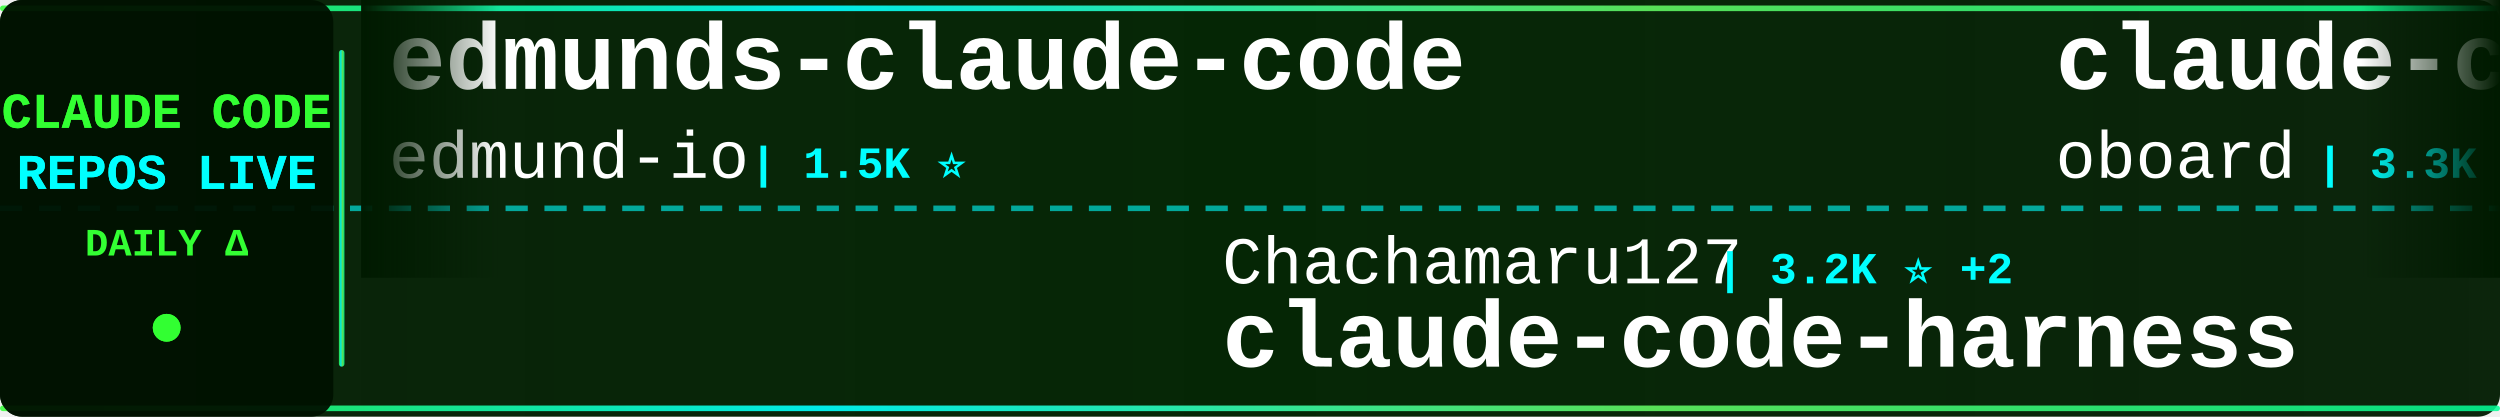
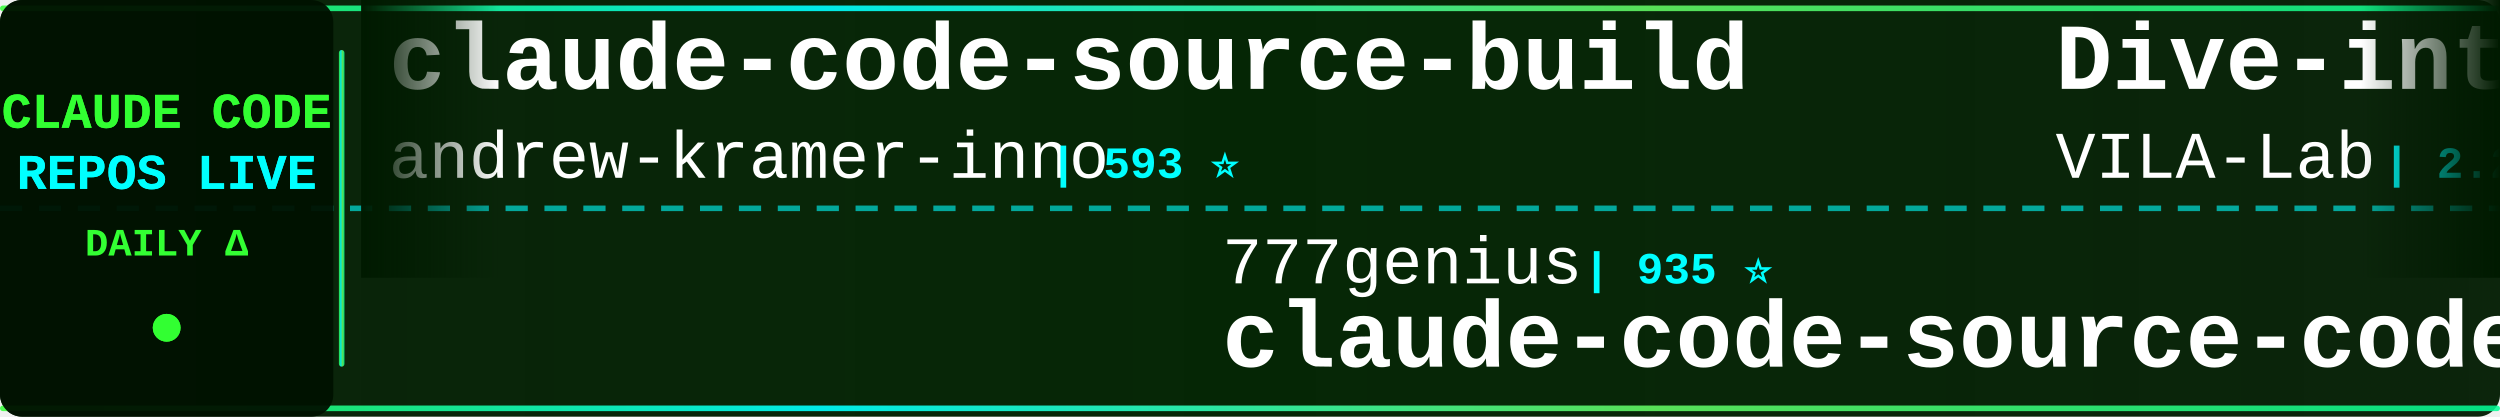
<svg xmlns="http://www.w3.org/2000/svg" width="900" height="150">
  <defs>
    <linearGradient id="tickerBg" x1="0%" y1="0%" x2="100%" y2="0%">
      <stop offset="0%" style="stop-color:#001a00;stop-opacity:0.95" />
      <stop offset="50%" style="stop-color:#002200;stop-opacity:0.98" />
      <stop offset="100%" style="stop-color:#001a00;stop-opacity:0.95" />
    </linearGradient>
    <linearGradient id="borderGrad" x1="0%" y1="0%" x2="100%" y2="0%">
      <stop offset="0%" style="stop-color:#33ff33;stop-opacity:0.85">
        <animate attributeName="stop-opacity" values="0.85;1;0.85" dur="2s" repeatCount="indefinite" />
      </stop>
      <stop offset="33%" style="stop-color:#00ffff;stop-opacity:0.9">
        <animate attributeName="stop-opacity" values="0.9;1;0.9" dur="2.2s" repeatCount="indefinite" />
      </stop>
      <stop offset="66%" style="stop-color:#66ff66;stop-opacity:0.85">
        <animate attributeName="stop-opacity" values="0.85;1;0.85" dur="1.8s" repeatCount="indefinite" />
      </stop>
      <stop offset="100%" style="stop-color:#00ff99;stop-opacity:0.85">
        <animate attributeName="stop-opacity" values="0.85;1;0.85" dur="2s" repeatCount="indefinite" />
      </stop>
    </linearGradient>
    <filter id="textGlow">
      <feGaussianBlur stdDeviation="0.1" result="coloredBlur" />
      <feMerge>
        <feMergeNode in="coloredBlur" />
        <feMergeNode in="SourceGraphic" />
      </feMerge>
    </filter>
    <filter id="metricGlow">
      <feGaussianBlur stdDeviation="0.2" result="coloredBlur" />
      <feMerge>
        <feMergeNode in="coloredBlur" />
        <feMergeNode in="SourceGraphic" />
      </feMerge>
    </filter>
    <linearGradient id="leftFade" x1="0%" y1="0%" x2="100%" y2="0%">
      <stop offset="0%" style="stop-color:#001a00;stop-opacity:1" />
      <stop offset="100%" style="stop-color:#001a00;stop-opacity:0" />
    </linearGradient>
    <linearGradient id="rightFade" x1="0%" y1="0%" x2="100%" y2="0%">
      <stop offset="0%" style="stop-color:#001a00;stop-opacity:0" />
      <stop offset="100%" style="stop-color:#001a00;stop-opacity:1" />
    </linearGradient>
  </defs>
  <rect width="900" height="150" fill="url(#tickerBg)" rx="8" />
  <rect x="0" y="2" width="900" height="2" fill="url(#borderGrad)" rx="1" />
  <rect x="0" y="146" width="900" height="2" fill="url(#borderGrad)" rx="1" />
  <line x1="0" y1="75" x2="900" y2="75" stroke="#00ffff" stroke-width="2" stroke-dasharray="8 6" opacity="0.6" />
  <rect x="0" y="0" width="120" height="150" fill="#001100" opacity="0.95" rx="8" />
  <text x="60" y="46" font-family="'Courier New', monospace" font-size="18" font-weight="bold" fill="#33ff33" text-anchor="middle" filter="url(#textGlow)">
    CLAUDE CODE
  </text>
  <text x="60" y="68" font-family="'Courier New', monospace" font-size="18" font-weight="bold" fill="#00ffff" text-anchor="middle" filter="url(#textGlow)">
    REPOS LIVE
  </text>
  <text x="60" y="92" font-family="'Courier New', monospace" font-size="14" font-weight="bold" fill="#33ff33" text-anchor="middle">
    DAILY Δ
  </text>
  <circle cx="60" cy="118" r="5" fill="#33ff33" filter="url(#metricGlow)">
    <animate attributeName="r" values="4;6;4" dur="1.5s" repeatCount="indefinite" />
    <animate attributeName="opacity" values="0.6;1;0.6" dur="1.5s" repeatCount="indefinite" />
  </circle>
  <rect x="122" y="18" width="2" height="114" fill="url(#borderGrad)" rx="1" />
  <clipPath id="tickerClip">
    <rect x="130" y="0" width="770" height="150" />
  </clipPath>
  <g clip-path="url(#tickerClip)">
    <g id="tickerItems">
      <animateTransform attributeName="transform" attributeType="XML" type="translate" from="0 0" to="-3000 0" dur="54s" repeatCount="indefinite" />
      <g transform="translate(0, 0)">
-         <text x="140" y="32" font-family="'Courier New', monospace" font-size="34" font-weight="bold" fill="#ffffff">edmunds-claude-code</text>
-         <text x="140" y="64" font-family="'Courier New', monospace" font-size="24" font-weight="normal" fill="#ffffff" opacity="1.0">edmund-io</text>
-         <text x="270" y="64" font-family="'Courier New', monospace" font-size="16" font-weight="bold" fill="#00ffff"> | 1.5K ⭐</text>
+         <text x="140" y="32" font-family="'Courier New', monospace" font-size="34" font-weight="bold" fill="#ffffff">claude-code-source-build</text>
+         <text x="140" y="64" font-family="'Courier New', monospace" font-size="24" font-weight="normal" fill="#ffffff" opacity="1.0">andrew-kramer-inno</text>
+         <text x="378" y="64" font-family="'Courier New', monospace" font-size="16" font-weight="bold" fill="#00ffff"> | 593 ⭐</text>
      </g>
      <g transform="translate(300, 0)">
-         <text x="140" y="102" font-family="'Courier New', monospace" font-size="24" font-weight="normal" fill="#ffffff" opacity="1.0">Chachamaru127</text>
-         <text x="318" y="102" font-family="'Courier New', monospace" font-size="16" font-weight="bold" fill="#00ffff"> | 3.2K ⭐ +2</text>
-         <text x="140" y="132" font-family="'Courier New', monospace" font-size="34" font-weight="bold" fill="#ffffff">claude-code-harness</text>
+         <text x="140" y="102" font-family="'Courier New', monospace" font-size="24" font-weight="normal" fill="#ffffff" opacity="1.0">777genius</text>
+         <text x="270" y="102" font-family="'Courier New', monospace" font-size="16" font-weight="bold" fill="#00ffff"> | 935 ⭐</text>
+         <text x="140" y="132" font-family="'Courier New', monospace" font-size="34" font-weight="bold" fill="#ffffff">claude-code-source-code</text>
      </g>
      <g transform="translate(600, 0)">
-         <text x="140" y="32" font-family="'Courier New', monospace" font-size="34" font-weight="bold" fill="#ffffff">claude-code-rev</text>
-         <text x="140" y="64" font-family="'Courier New', monospace" font-size="24" font-weight="normal" fill="#ffffff" opacity="1.0">oboard</text>
-         <text x="234" y="64" font-family="'Courier New', monospace" font-size="16" font-weight="bold" fill="#00ffff"> | 3.3K ⭐</text>
+         <text x="140" y="32" font-family="'Courier New', monospace" font-size="34" font-weight="bold" fill="#ffffff">Dive-into-Claude-Code</text>
+         <text x="140" y="64" font-family="'Courier New', monospace" font-size="24" font-weight="normal" fill="#ffffff" opacity="1.0">VILA-Lab</text>
+         <text x="258" y="64" font-family="'Courier New', monospace" font-size="16" font-weight="bold" fill="#00ffff"> | 2.2K ⭐ +1</text>
      </g>
      <g transform="translate(900, 0)">
-         <text x="140" y="102" font-family="'Courier New', monospace" font-size="24" font-weight="normal" fill="#ffffff" opacity="1.0">ding113</text>
-         <text x="246" y="102" font-family="'Courier New', monospace" font-size="16" font-weight="bold" fill="#00ffff"> | 3.4K ⭐</text>
-         <text x="140" y="132" font-family="'Courier New', monospace" font-size="34" font-weight="bold" fill="#ffffff">claude-code-hub</text>
-       </g>
-       <g transform="translate(1200, 0)">
-         <text x="140" y="32" font-family="'Courier New', monospace" font-size="34" font-weight="bold" fill="#ffffff">claude-code-templates</text>
-         <text x="140" y="64" font-family="'Courier New', monospace" font-size="24" font-weight="normal" fill="#ffffff" opacity="1.0">davila7</text>
-         <text x="246" y="64" font-family="'Courier New', monospace" font-size="16" font-weight="bold" fill="#00ffff"> | 32.6K ⭐ +4</text>
-       </g>
-       <g transform="translate(1500, 0)">
        <text x="140" y="102" font-family="'Courier New', monospace" font-size="24" font-weight="normal" fill="#ffffff" opacity="1.0">ChrisWiles</text>
        <text x="282" y="102" font-family="'Courier New', monospace" font-size="16" font-weight="bold" fill="#00ffff"> | 6.1K ⭐ +1</text>
        <text x="140" y="132" font-family="'Courier New', monospace" font-size="34" font-weight="bold" fill="#ffffff">claude-code-showcase</text>
      </g>
+       <g transform="translate(1200, 0)">
+         <text x="140" y="32" font-family="'Courier New', monospace" font-size="34" font-weight="bold" fill="#ffffff">claude-code-harness</text>
+         <text x="140" y="64" font-family="'Courier New', monospace" font-size="24" font-weight="normal" fill="#ffffff" opacity="1.0">Chachamaru127</text>
+         <text x="318" y="64" font-family="'Courier New', monospace" font-size="16" font-weight="bold" fill="#00ffff"> | 3.2K ⭐ +1</text>
+       </g>
+       <g transform="translate(1500, 0)">
+         <text x="140" y="102" font-family="'Courier New', monospace" font-size="24" font-weight="normal" fill="#ffffff" opacity="1.0">AICoderTudou</text>
+         <text x="306" y="102" font-family="'Courier New', monospace" font-size="16" font-weight="bold" fill="#00ffff"> | 493 ⭐</text>
+         <text x="140" y="132" font-family="'Courier New', monospace" font-size="34" font-weight="bold" fill="#ffffff">claude-code-tudou</text>
+       </g>
      <g transform="translate(1800, 0)">
+         <text x="140" y="32" font-family="'Courier New', monospace" font-size="34" font-weight="bold" fill="#ffffff">claude-code-from-source</text>
+         <text x="140" y="64" font-family="'Courier New', monospace" font-size="24" font-weight="normal" fill="#ffffff" opacity="1.0">alejandrobalderas</text>
+         <text x="366" y="64" font-family="'Courier New', monospace" font-size="16" font-weight="bold" fill="#00ffff"> | 3.0K ⭐</text>
+       </g>
+       <g transform="translate(2100, 0)">
+         <text x="140" y="102" font-family="'Courier New', monospace" font-size="24" font-weight="normal" fill="#ffffff" opacity="1.0">zebbern</text>
+         <text x="246" y="102" font-family="'Courier New', monospace" font-size="16" font-weight="bold" fill="#00ffff"> | 4.7K ⭐</text>
+         <text x="140" y="132" font-family="'Courier New', monospace" font-size="34" font-weight="bold" fill="#ffffff">claude-code-guide</text>
+       </g>
+       <g transform="translate(2400, 0)">
        <text x="140" y="32" font-family="'Courier New', monospace" font-size="34" font-weight="bold" fill="#ffffff">everything-claude-code-z...</text>
        <text x="140" y="64" font-family="'Courier New', monospace" font-size="24" font-weight="normal" fill="#ffffff" opacity="1.0">xu-xiang</text>
-         <text x="258" y="64" font-family="'Courier New', monospace" font-size="16" font-weight="bold" fill="#00ffff"> | 2.0K ⭐</text>
-       </g>
-       <g transform="translate(2100, 0)">
-         <text x="140" y="102" font-family="'Courier New', monospace" font-size="24" font-weight="normal" fill="#ffffff" opacity="1.0">ponponon</text>
-         <text x="258" y="102" font-family="'Courier New', monospace" font-size="16" font-weight="bold" fill="#00ffff"> | 2.3K ⭐</text>
-         <text x="140" y="132" font-family="'Courier New', monospace" font-size="34" font-weight="bold" fill="#ffffff">claude_code_src</text>
-       </g>
-       <g transform="translate(2400, 0)">
-         <text x="140" y="32" font-family="'Courier New', monospace" font-size="34" font-weight="bold" fill="#ffffff">Claude-Code</text>
-         <text x="140" y="64" font-family="'Courier New', monospace" font-size="24" font-weight="normal" fill="#ffffff" opacity="1.0">KPR111</text>
-         <text x="234" y="64" font-family="'Courier New', monospace" font-size="16" font-weight="bold" fill="#00ffff"> | 18 ⭐</text>
+         <text x="258" y="64" font-family="'Courier New', monospace" font-size="16" font-weight="bold" fill="#00ffff"> | 2.0K ⭐ +1</text>
      </g>
      <g transform="translate(2700, 0)">
-         <text x="140" y="102" font-family="'Courier New', monospace" font-size="24" font-weight="normal" fill="#ffffff" opacity="1.0">pedrohcgs</text>
-         <text x="270" y="102" font-family="'Courier New', monospace" font-size="16" font-weight="bold" fill="#00ffff"> | 1.7K ⭐ +2</text>
-         <text x="140" y="132" font-family="'Courier New', monospace" font-size="34" font-weight="bold" fill="#ffffff">claude-code-my-workflow</text>
+         <text x="140" y="102" font-family="'Courier New', monospace" font-size="24" font-weight="normal" fill="#ffffff" opacity="1.0">repowise-dev</text>
+         <text x="306" y="102" font-family="'Courier New', monospace" font-size="16" font-weight="bold" fill="#00ffff"> | 1.2K ⭐</text>
+         <text x="140" y="132" font-family="'Courier New', monospace" font-size="34" font-weight="bold" fill="#ffffff">claude-code-prompts</text>
      </g>
      <g transform="translate(3000, 0)">
-         <text x="140" y="32" font-family="'Courier New', monospace" font-size="34" font-weight="bold" fill="#ffffff">edmunds-claude-code</text>
-         <text x="140" y="64" font-family="'Courier New', monospace" font-size="24" font-weight="normal" fill="#ffffff" opacity="1.0">edmund-io</text>
-         <text x="270" y="64" font-family="'Courier New', monospace" font-size="16" font-weight="bold" fill="#00ffff"> | 1.5K ⭐</text>
+         <text x="140" y="32" font-family="'Courier New', monospace" font-size="34" font-weight="bold" fill="#ffffff">claude-code-source-build</text>
+         <text x="140" y="64" font-family="'Courier New', monospace" font-size="24" font-weight="normal" fill="#ffffff" opacity="1.0">andrew-kramer-inno</text>
+         <text x="378" y="64" font-family="'Courier New', monospace" font-size="16" font-weight="bold" fill="#00ffff"> | 593 ⭐</text>
      </g>
      <g transform="translate(3300, 0)">
-         <text x="140" y="102" font-family="'Courier New', monospace" font-size="24" font-weight="normal" fill="#ffffff" opacity="1.0">Chachamaru127</text>
-         <text x="318" y="102" font-family="'Courier New', monospace" font-size="16" font-weight="bold" fill="#00ffff"> | 3.2K ⭐ +2</text>
-         <text x="140" y="132" font-family="'Courier New', monospace" font-size="34" font-weight="bold" fill="#ffffff">claude-code-harness</text>
+         <text x="140" y="102" font-family="'Courier New', monospace" font-size="24" font-weight="normal" fill="#ffffff" opacity="1.0">777genius</text>
+         <text x="270" y="102" font-family="'Courier New', monospace" font-size="16" font-weight="bold" fill="#00ffff"> | 935 ⭐</text>
+         <text x="140" y="132" font-family="'Courier New', monospace" font-size="34" font-weight="bold" fill="#ffffff">claude-code-source-code</text>
      </g>
      <g transform="translate(3600, 0)">
-         <text x="140" y="32" font-family="'Courier New', monospace" font-size="34" font-weight="bold" fill="#ffffff">claude-code-rev</text>
-         <text x="140" y="64" font-family="'Courier New', monospace" font-size="24" font-weight="normal" fill="#ffffff" opacity="1.0">oboard</text>
-         <text x="234" y="64" font-family="'Courier New', monospace" font-size="16" font-weight="bold" fill="#00ffff"> | 3.3K ⭐</text>
+         <text x="140" y="32" font-family="'Courier New', monospace" font-size="34" font-weight="bold" fill="#ffffff">Dive-into-Claude-Code</text>
+         <text x="140" y="64" font-family="'Courier New', monospace" font-size="24" font-weight="normal" fill="#ffffff" opacity="1.0">VILA-Lab</text>
+         <text x="258" y="64" font-family="'Courier New', monospace" font-size="16" font-weight="bold" fill="#00ffff"> | 2.2K ⭐ +1</text>
      </g>
      <g transform="translate(3900, 0)">
-         <text x="140" y="102" font-family="'Courier New', monospace" font-size="24" font-weight="normal" fill="#ffffff" opacity="1.0">ding113</text>
-         <text x="246" y="102" font-family="'Courier New', monospace" font-size="16" font-weight="bold" fill="#00ffff"> | 3.4K ⭐</text>
-         <text x="140" y="132" font-family="'Courier New', monospace" font-size="34" font-weight="bold" fill="#ffffff">claude-code-hub</text>
+         <text x="140" y="102" font-family="'Courier New', monospace" font-size="24" font-weight="normal" fill="#ffffff" opacity="1.0">ChrisWiles</text>
+         <text x="282" y="102" font-family="'Courier New', monospace" font-size="16" font-weight="bold" fill="#00ffff"> | 6.1K ⭐ +1</text>
+         <text x="140" y="132" font-family="'Courier New', monospace" font-size="34" font-weight="bold" fill="#ffffff">claude-code-showcase</text>
      </g>
    </g>
  </g>
  <rect x="130" y="0" width="50" height="100" fill="url(#leftFade)" />
  <rect x="850" y="0" width="50" height="100" fill="url(#rightFade)" />
</svg>
